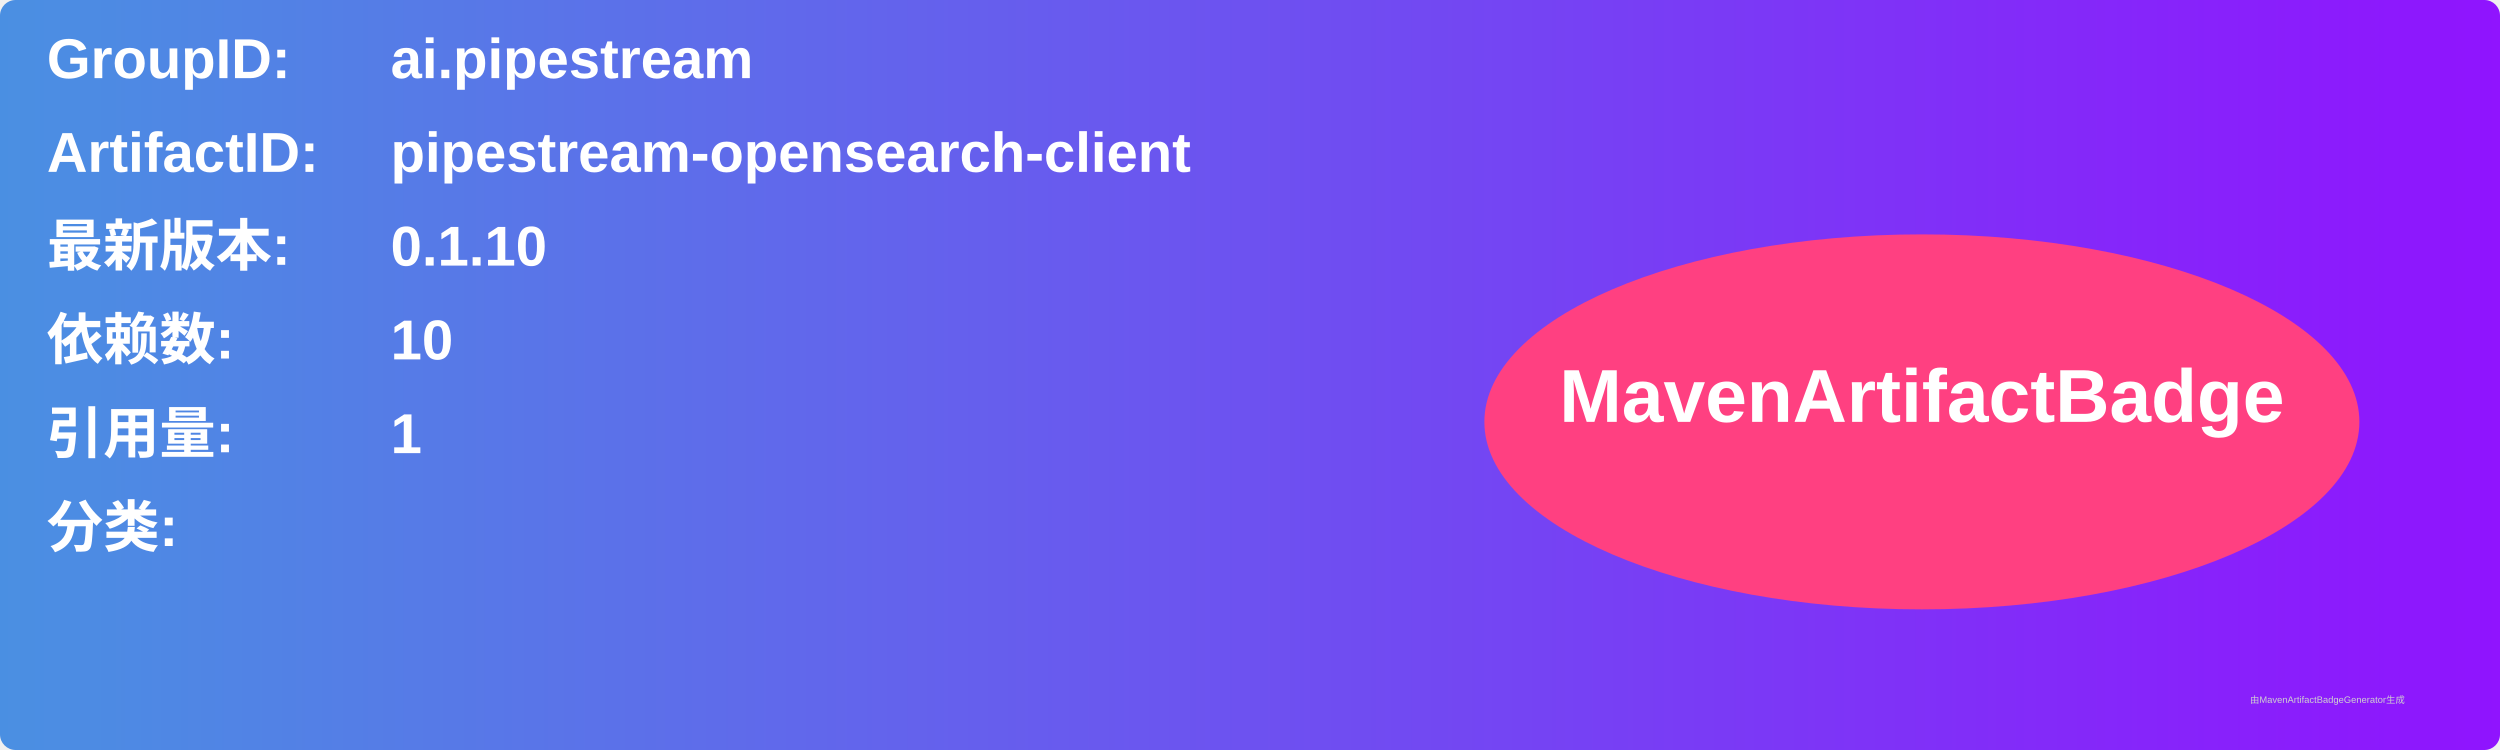
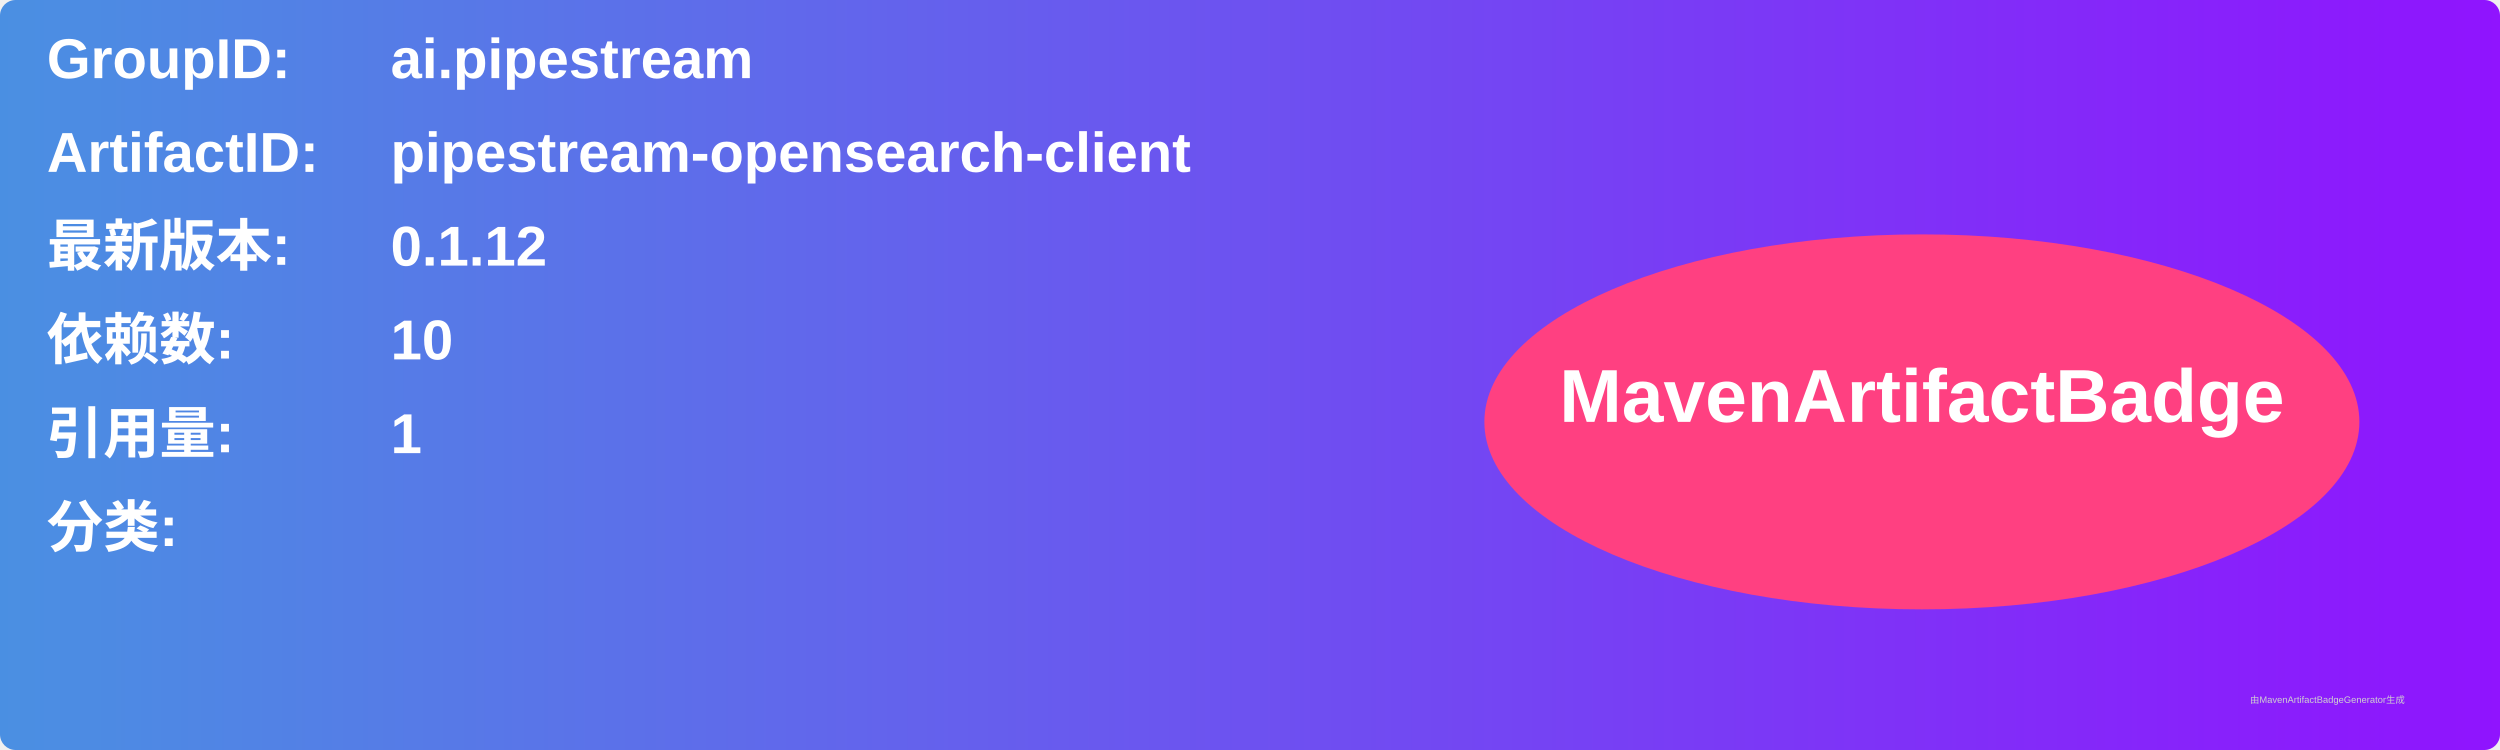
<svg xmlns="http://www.w3.org/2000/svg" width="800" height="240" viewBox="0 0 800 240">
  <linearGradient id="grad" x1="0%" y1="0%" x2="100%" y2="0%">
    <stop offset="0%" stop-color="#4a90e2" />
    <stop offset="100%" stop-color="#9013fe" />
  </linearGradient>
  <rect width="100%" height="100%" rx="5" ry="5" fill="url(#grad)" />
  <g transform="translate(15, 15)">
    <text x="0" y="10" font-family="Arial" font-size="18" fill="white" font-weight="bold" width="260">GroupID:</text>
    <text x="110" y="10" font-family="Arial" font-size="18" fill="white" font-weight="bold" width="460">ai.pipestream</text>
    <text x="0" y="40" font-family="Arial" font-size="18" fill="white" font-weight="bold" width="260">ArtifactID:</text>
    <text x="110" y="40" font-family="Arial" font-size="18" fill="white" font-weight="bold" width="460">pipestream-opensearch-client</text>
    <text x="0" y="70" font-family="Arial" font-size="18" fill="white" font-weight="bold">最新版本:</text>
    <text x="110" y="70" font-family="Arial" font-size="18" fill="white" font-weight="bold">
-       <tspan font-weight="bold">0.1.10</tspan>
+       <tspan font-weight="bold">0.1.12</tspan>
    </text>
    <text x="0" y="100" font-family="Arial" font-size="18" fill="white" font-weight="bold">依赖数: </text>
    <text x="110" y="100" font-family="Arial" font-size="18" fill="white">
      <tspan font-weight="bold">10</tspan>
    </text>
    <text x="0" y="130" font-family="Arial" font-size="18" fill="white" font-weight="bold">引用量: </text>
    <text x="110" y="130" font-family="Arial" font-size="18" fill="white">
      <tspan font-weight="bold">1</tspan>
    </text>
    <text x="0" y="160" font-family="Arial" font-size="18" fill="white" font-weight="bold">分类:</text>
    <text x="10" y="190" font-family="Arial" font-size="10" fill="white">
      <tspan font-weight="bold" />
    </text>
    <ellipse cx="600" cy="120" rx="140" ry="60" fill="#ff4081" />
    <text x="600" y="120" text-anchor="middle" font-family="Arial" font-size="24" fill="white" font-weight="bold">MavenArtifactBadge</text>
  </g>
  <text x="720" y="225" font-family="Arial" font-size="3" fill="#d0d0d0">由MavenArtifactBadgeGenerator生成</text>
</svg>
